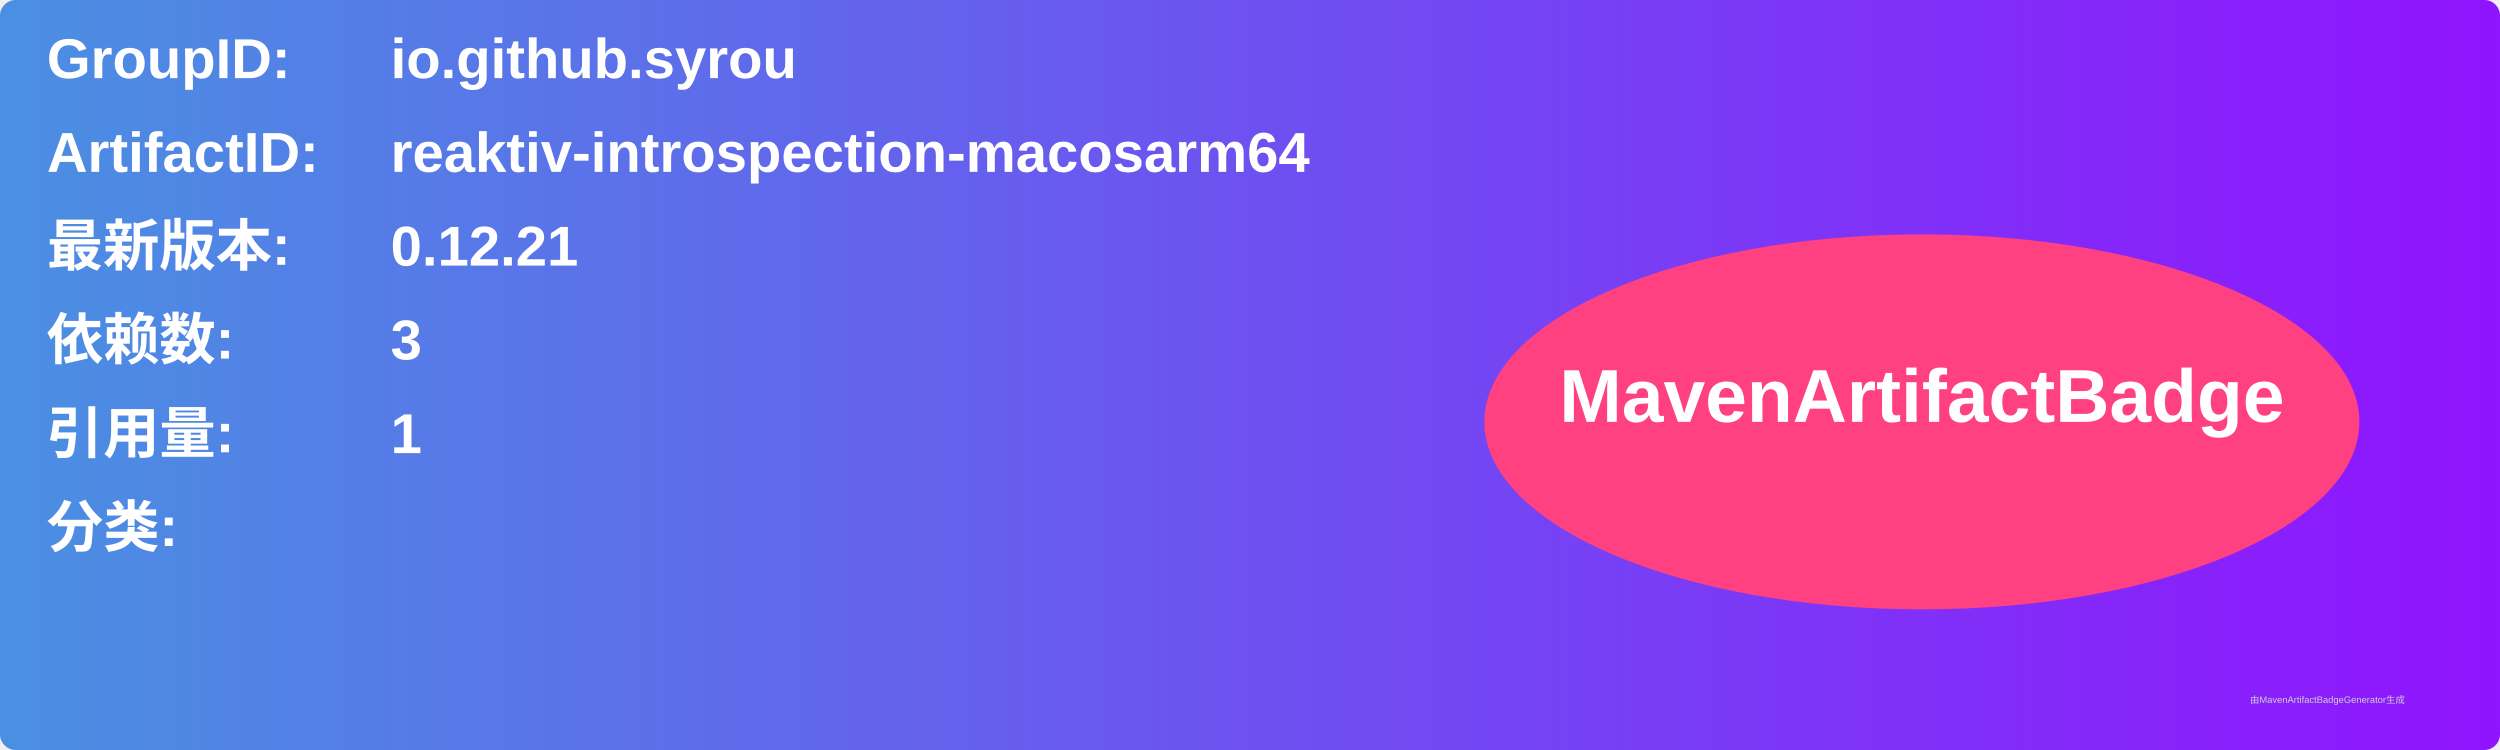
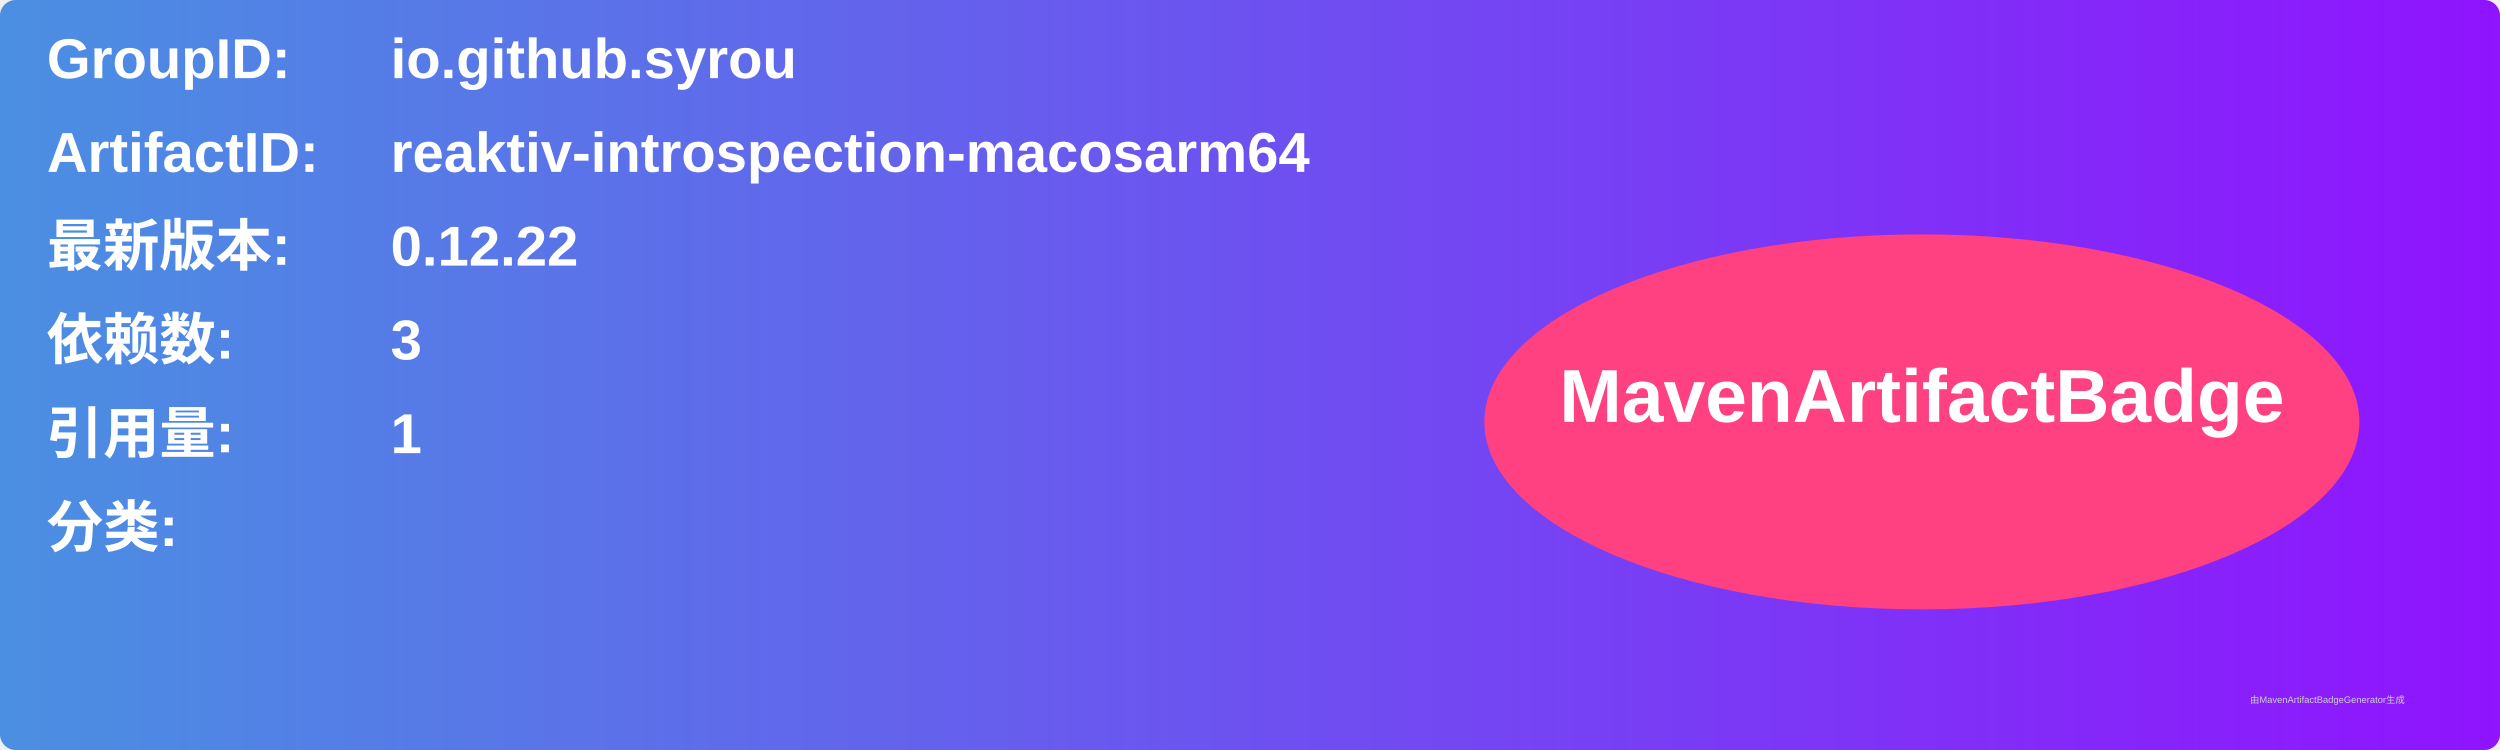
<svg xmlns="http://www.w3.org/2000/svg" width="800" height="240" viewBox="0 0 800 240">
  <linearGradient id="grad" x1="0%" y1="0%" x2="100%" y2="0%">
    <stop offset="0%" stop-color="#4a90e2" />
    <stop offset="100%" stop-color="#9013fe" />
  </linearGradient>
  <rect width="100%" height="100%" rx="5" ry="5" fill="url(#grad)" />
  <g transform="translate(15, 15)">
    <text x="0" y="10" font-family="Arial" font-size="18" fill="white" font-weight="bold" width="260">GroupID:</text>
    <text x="110" y="10" font-family="Arial" font-size="18" fill="white" font-weight="bold" width="460">io.github.syrou</text>
    <text x="0" y="40" font-family="Arial" font-size="18" fill="white" font-weight="bold" width="260">ArtifactID:</text>
    <text x="110" y="40" font-family="Arial" font-size="18" fill="white" font-weight="bold" width="460">reaktiv-introspection-macosarm64</text>
    <text x="0" y="70" font-family="Arial" font-size="18" fill="white" font-weight="bold">最新版本:</text>
    <text x="110" y="70" font-family="Arial" font-size="18" fill="white" font-weight="bold">
-       <tspan font-weight="bold">0.12.21</tspan>
+       <tspan font-weight="bold">0.12.22</tspan>
    </text>
    <text x="0" y="100" font-family="Arial" font-size="18" fill="white" font-weight="bold">依赖数: </text>
    <text x="110" y="100" font-family="Arial" font-size="18" fill="white">
      <tspan font-weight="bold">3</tspan>
    </text>
    <text x="0" y="130" font-family="Arial" font-size="18" fill="white" font-weight="bold">引用量: </text>
    <text x="110" y="130" font-family="Arial" font-size="18" fill="white">
      <tspan font-weight="bold">1</tspan>
    </text>
    <text x="0" y="160" font-family="Arial" font-size="18" fill="white" font-weight="bold">分类:</text>
    <text x="10" y="190" font-family="Arial" font-size="10" fill="white">
      <tspan font-weight="bold" />
    </text>
    <ellipse cx="600" cy="120" rx="140" ry="60" fill="#ff4081" />
    <text x="600" y="120" text-anchor="middle" font-family="Arial" font-size="24" fill="white" font-weight="bold">MavenArtifactBadge</text>
  </g>
  <text x="720" y="225" font-family="Arial" font-size="3" fill="#d0d0d0">由MavenArtifactBadgeGenerator生成</text>
</svg>
